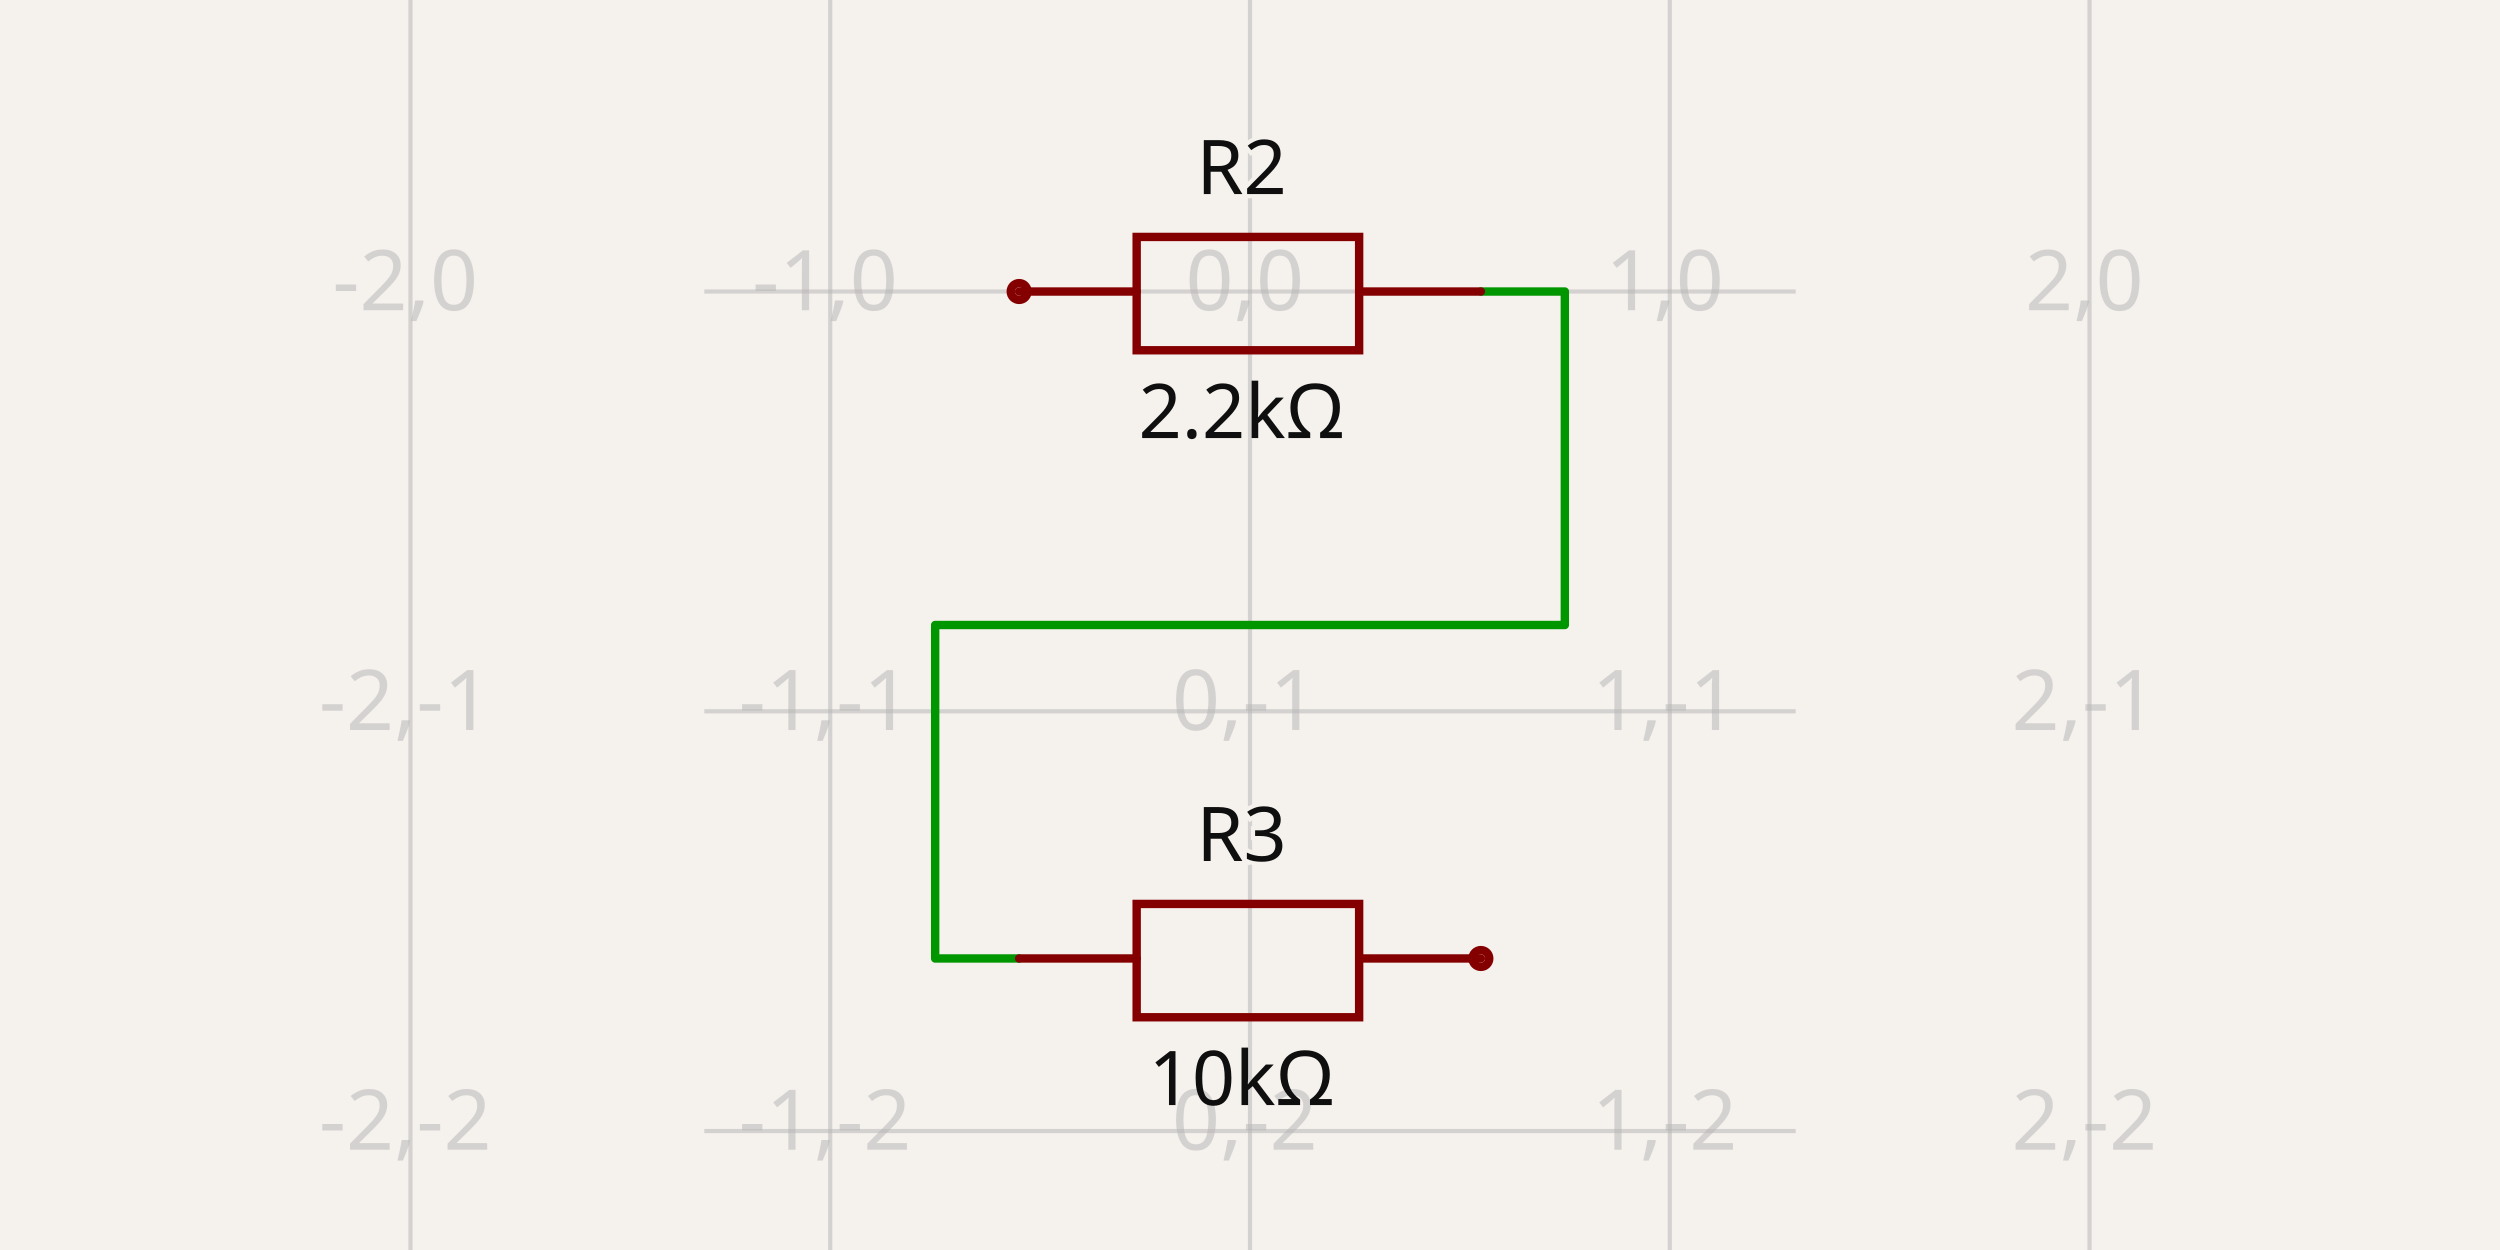
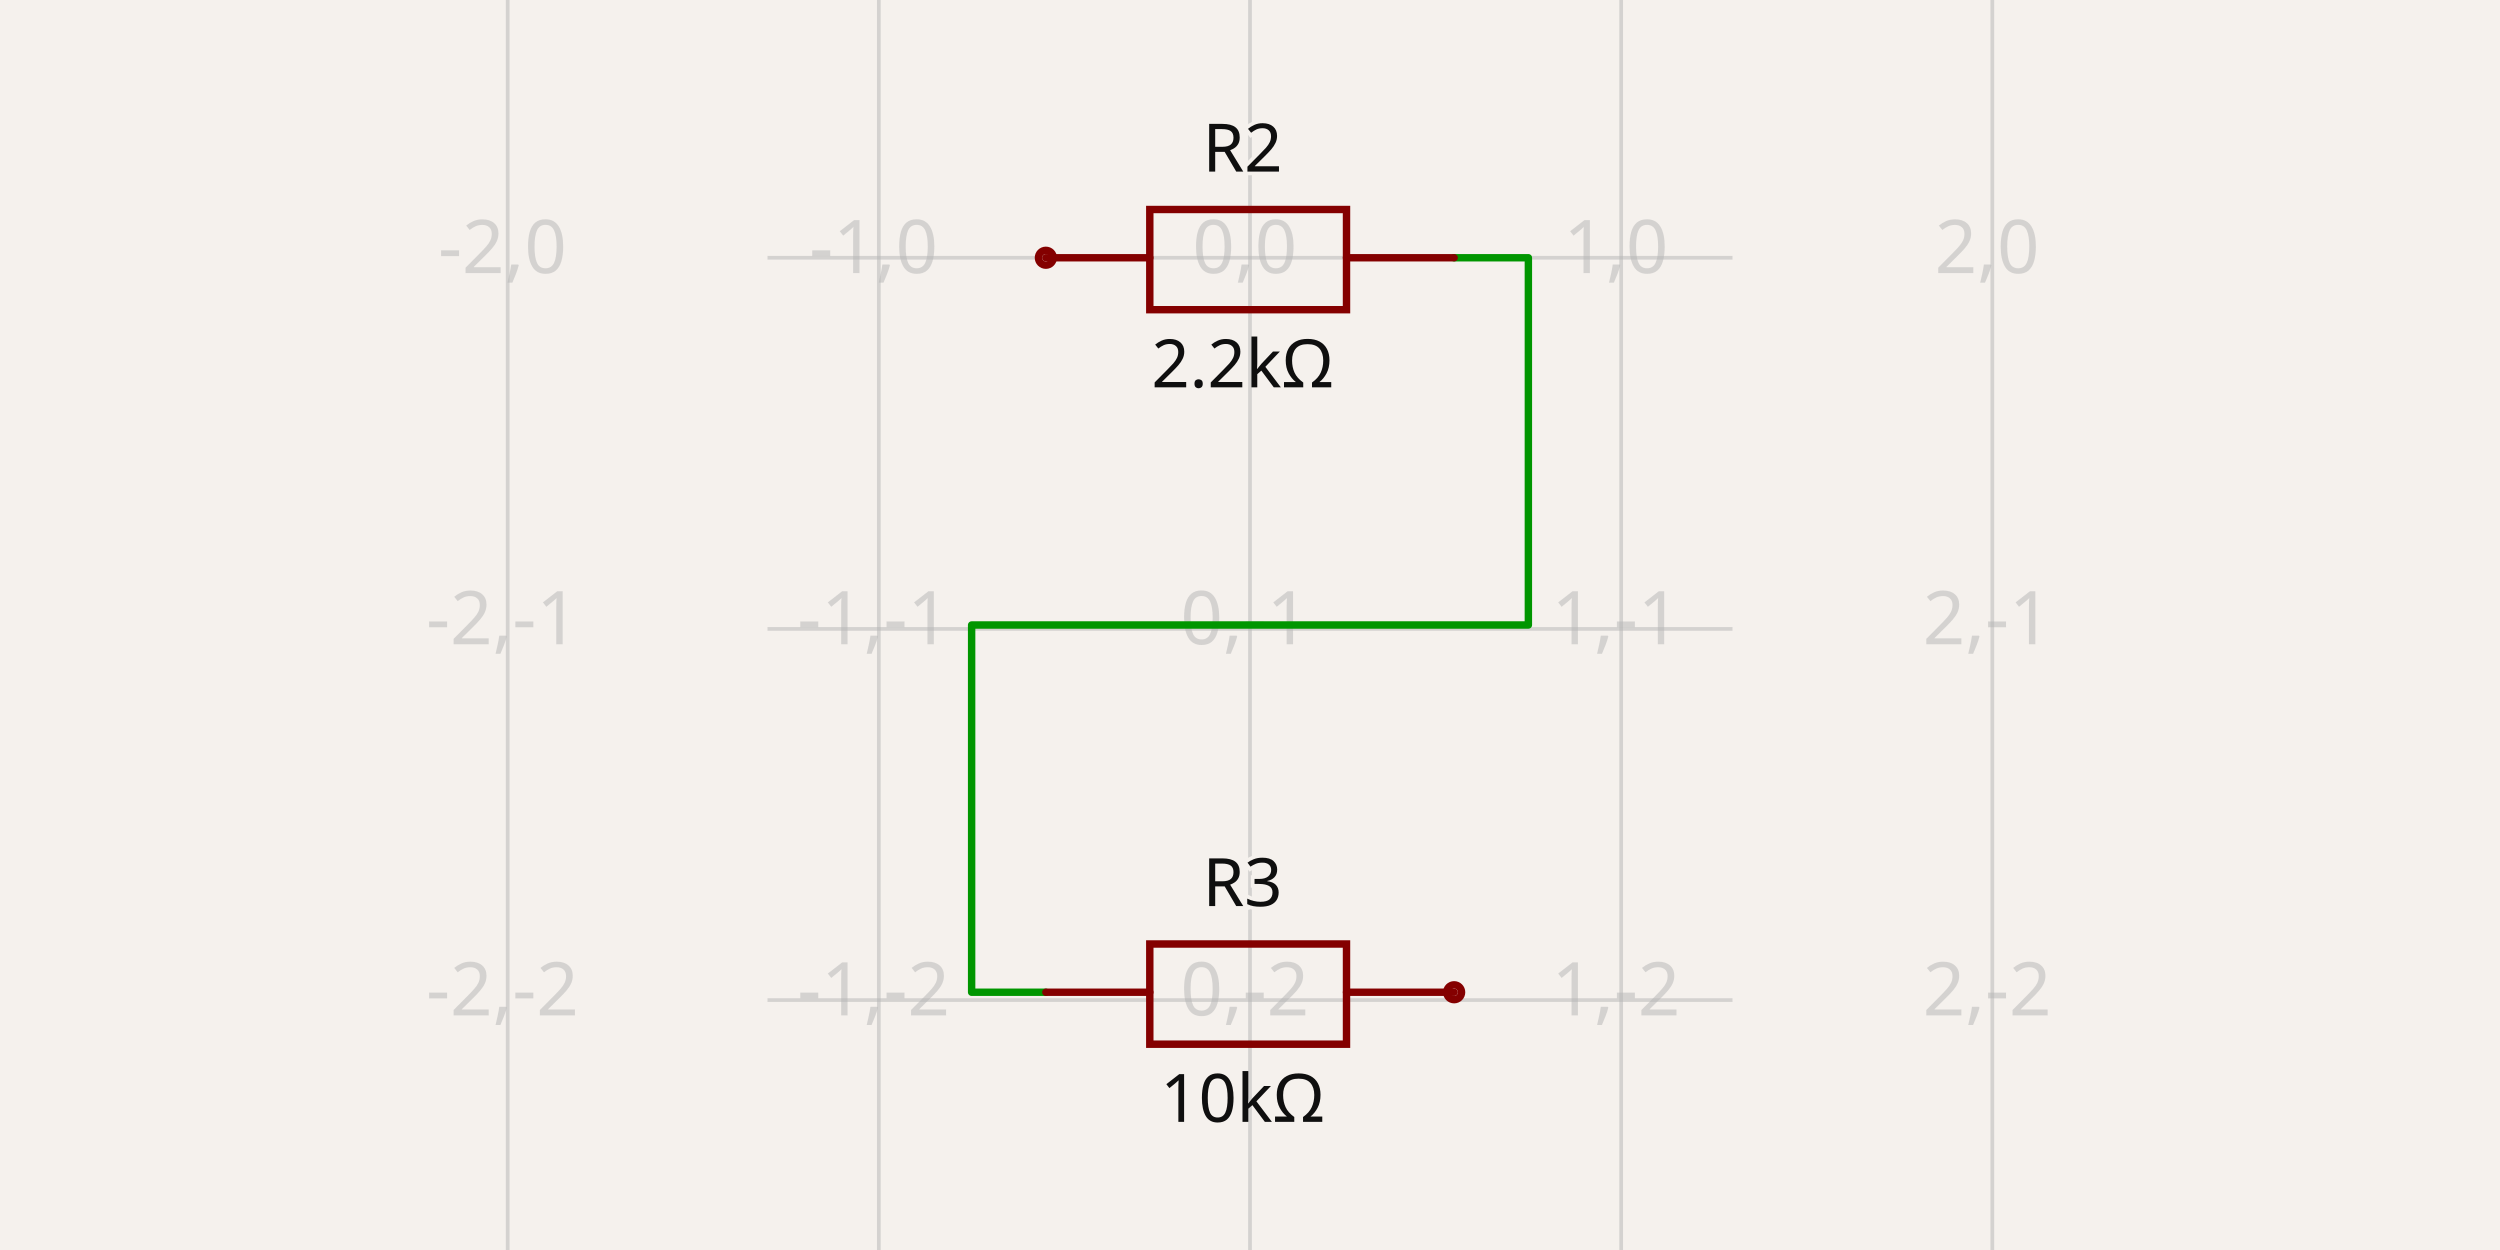
- <svg xmlns="http://www.w3.org/2000/svg" width="1200" height="600" style="background-color: rgb(245, 241, 237)" data-real-to-screen-transform="matrix(201.4895856414,0,0,-201.4895856414,600,139.9255207179)" data-software-used-string="@tscircuit/core@0.0.1230">
+ <svg xmlns="http://www.w3.org/2000/svg" width="1200" height="600" style="background-color: rgb(245, 241, 237)" data-real-to-screen-transform="matrix(178.1567157926,0,0,-178.1567157926,600,123.7218844206)" data-software-used-string="@tscircuit/core@0.0.1327">
  <style>
              .boundary { fill: rgb(245, 241, 237); }
              .schematic-boundary { fill: none; stroke: #fff; }
              .component { fill: none; stroke: rgb(132, 0, 0); }
              .chip { fill: rgb(255, 255, 194); stroke: rgb(132, 0, 0); }
              .component-pin { fill: none; stroke: rgb(132, 0, 0); }
              /* Basic per-trace hover fallback */
              .trace:hover {
                filter: invert(1);
              }
              .trace:hover .trace-crossing-outline {
                opacity: 0;
              }
              .trace:hover .trace-junction {
                filter: invert(1);
              }
              /* Net-hover highlighting: when a trace or its overlays are hovered,
                 invert color for all traces (base + overlays) sharing the same
                 subcircuit connectivity key. Also hide crossing outline during hover. */
-               svg:has(:is(g.trace[data-subcircuit-connectivity-map-key="undefined"], g.trace-overlays[data-subcircuit-connectivity-map-key="undefined"]):hover) :is(g.trace[data-subcircuit-connectivity-map-key="undefined"], g.trace-overlays[data-subcircuit-connectivity-map-key="undefined"]) { filter: invert(1); }
- svg:has(:is(g.trace[data-subcircuit-connectivity-map-key="undefined"], g.trace-overlays[data-subcircuit-connectivity-map-key="undefined"]):hover) g.trace-overlays[data-subcircuit-connectivity-map-key="undefined"] .trace-crossing-outline { opacity: 0; }
+               svg:has(:is(g.trace[data-subcircuit-connectivity-map-key="unnamedsubcircuitsubcircuit_source_group_2_connectivity_net0"], g.trace-overlays[data-subcircuit-connectivity-map-key="unnamedsubcircuitsubcircuit_source_group_2_connectivity_net0"]):hover) :is(g.trace[data-subcircuit-connectivity-map-key="unnamedsubcircuitsubcircuit_source_group_2_connectivity_net0"], g.trace-overlays[data-subcircuit-connectivity-map-key="unnamedsubcircuitsubcircuit_source_group_2_connectivity_net0"]) { filter: invert(1); }
+ svg:has(:is(g.trace[data-subcircuit-connectivity-map-key="unnamedsubcircuitsubcircuit_source_group_2_connectivity_net0"], g.trace-overlays[data-subcircuit-connectivity-map-key="unnamedsubcircuitsubcircuit_source_group_2_connectivity_net0"]):hover) g.trace-overlays[data-subcircuit-connectivity-map-key="unnamedsubcircuitsubcircuit_source_group_2_connectivity_net0"] .trace-crossing-outline { opacity: 0; }
              .text { font-family: sans-serif; fill: rgb(0, 150, 0); }
              .pin-number { fill: rgb(169, 0, 0); }
              .port-label { fill: rgb(0, 100, 100); }
              .component-name { fill: rgb(0, 100, 100); }
            </style>
  <rect class="boundary" x="0" y="0" width="1200" height="600" />
  <g class="grid">
-     <line x1="197.021" y1="600" x2="197.021" y2="-5.3290705182007514e-11" stroke="rgb(181, 181, 181)" stroke-width="2.015" stroke-opacity="0.5" />
-     <line x1="398.51" y1="600" x2="398.51" y2="-5.3290705182007514e-11" stroke="rgb(181, 181, 181)" stroke-width="2.015" stroke-opacity="0.5" />
-     <line x1="600" y1="600" x2="600" y2="-5.3290705182007514e-11" stroke="rgb(181, 181, 181)" stroke-width="2.015" stroke-opacity="0.5" />
-     <line x1="801.49" y1="600" x2="801.49" y2="-5.3290705182007514e-11" stroke="rgb(181, 181, 181)" stroke-width="2.015" stroke-opacity="0.5" />
-     <line x1="1002.979" y1="600" x2="1002.979" y2="-5.3290705182007514e-11" stroke="rgb(181, 181, 181)" stroke-width="2.015" stroke-opacity="0.5" />
-     <line x1="338.064" y1="744.394" x2="861.936" y2="744.394" stroke="rgb(181, 181, 181)" stroke-width="2.015" stroke-opacity="0.5" />
-     <line x1="338.064" y1="542.905" x2="861.936" y2="542.905" stroke="rgb(181, 181, 181)" stroke-width="2.015" stroke-opacity="0.5" />
-     <line x1="338.064" y1="341.415" x2="861.936" y2="341.415" stroke="rgb(181, 181, 181)" stroke-width="2.015" stroke-opacity="0.5" />
-     <line x1="338.064" y1="139.926" x2="861.936" y2="139.926" stroke="rgb(181, 181, 181)" stroke-width="2.015" stroke-opacity="0.5" />
-     <line x1="338.064" y1="-61.564" x2="861.936" y2="-61.564" stroke="rgb(181, 181, 181)" stroke-width="2.015" stroke-opacity="0.5" />
-     <text x="194.521" y="739.394" fill="rgb(181, 181, 181)" font-size="40.298" fill-opacity="0.5" text-anchor="middle" dominant-baseline="middle" font-family="sans-serif">-2,-3</text>
-     <text x="194.521" y="537.905" fill="rgb(181, 181, 181)" font-size="40.298" fill-opacity="0.5" text-anchor="middle" dominant-baseline="middle" font-family="sans-serif">-2,-2</text>
-     <text x="194.521" y="336.415" fill="rgb(181, 181, 181)" font-size="40.298" fill-opacity="0.5" text-anchor="middle" dominant-baseline="middle" font-family="sans-serif">-2,-1</text>
-     <text x="194.521" y="134.926" fill="rgb(181, 181, 181)" font-size="40.298" fill-opacity="0.5" text-anchor="middle" dominant-baseline="middle" font-family="sans-serif">-2,0</text>
-     <text x="194.521" y="-66.564" fill="rgb(181, 181, 181)" font-size="40.298" fill-opacity="0.5" text-anchor="middle" dominant-baseline="middle" font-family="sans-serif">-2,1</text>
-     <text x="396.01" y="739.394" fill="rgb(181, 181, 181)" font-size="40.298" fill-opacity="0.5" text-anchor="middle" dominant-baseline="middle" font-family="sans-serif">-1,-3</text>
-     <text x="396.01" y="537.905" fill="rgb(181, 181, 181)" font-size="40.298" fill-opacity="0.5" text-anchor="middle" dominant-baseline="middle" font-family="sans-serif">-1,-2</text>
-     <text x="396.01" y="336.415" fill="rgb(181, 181, 181)" font-size="40.298" fill-opacity="0.5" text-anchor="middle" dominant-baseline="middle" font-family="sans-serif">-1,-1</text>
-     <text x="396.01" y="134.926" fill="rgb(181, 181, 181)" font-size="40.298" fill-opacity="0.5" text-anchor="middle" dominant-baseline="middle" font-family="sans-serif">-1,0</text>
-     <text x="396.01" y="-66.564" fill="rgb(181, 181, 181)" font-size="40.298" fill-opacity="0.5" text-anchor="middle" dominant-baseline="middle" font-family="sans-serif">-1,1</text>
-     <text x="597.5" y="739.394" fill="rgb(181, 181, 181)" font-size="40.298" fill-opacity="0.5" text-anchor="middle" dominant-baseline="middle" font-family="sans-serif">0,-3</text>
-     <text x="597.5" y="537.905" fill="rgb(181, 181, 181)" font-size="40.298" fill-opacity="0.5" text-anchor="middle" dominant-baseline="middle" font-family="sans-serif">0,-2</text>
-     <text x="597.5" y="336.415" fill="rgb(181, 181, 181)" font-size="40.298" fill-opacity="0.5" text-anchor="middle" dominant-baseline="middle" font-family="sans-serif">0,-1</text>
-     <text x="597.5" y="134.926" fill="rgb(181, 181, 181)" font-size="40.298" fill-opacity="0.5" text-anchor="middle" dominant-baseline="middle" font-family="sans-serif">0,0</text>
-     <text x="597.5" y="-66.564" fill="rgb(181, 181, 181)" font-size="40.298" fill-opacity="0.5" text-anchor="middle" dominant-baseline="middle" font-family="sans-serif">0,1</text>
-     <text x="798.99" y="739.394" fill="rgb(181, 181, 181)" font-size="40.298" fill-opacity="0.5" text-anchor="middle" dominant-baseline="middle" font-family="sans-serif">1,-3</text>
-     <text x="798.99" y="537.905" fill="rgb(181, 181, 181)" font-size="40.298" fill-opacity="0.5" text-anchor="middle" dominant-baseline="middle" font-family="sans-serif">1,-2</text>
-     <text x="798.99" y="336.415" fill="rgb(181, 181, 181)" font-size="40.298" fill-opacity="0.5" text-anchor="middle" dominant-baseline="middle" font-family="sans-serif">1,-1</text>
-     <text x="798.99" y="134.926" fill="rgb(181, 181, 181)" font-size="40.298" fill-opacity="0.5" text-anchor="middle" dominant-baseline="middle" font-family="sans-serif">1,0</text>
-     <text x="798.99" y="-66.564" fill="rgb(181, 181, 181)" font-size="40.298" fill-opacity="0.5" text-anchor="middle" dominant-baseline="middle" font-family="sans-serif">1,1</text>
-     <text x="1000.479" y="739.394" fill="rgb(181, 181, 181)" font-size="40.298" fill-opacity="0.5" text-anchor="middle" dominant-baseline="middle" font-family="sans-serif">2,-3</text>
-     <text x="1000.479" y="537.905" fill="rgb(181, 181, 181)" font-size="40.298" fill-opacity="0.5" text-anchor="middle" dominant-baseline="middle" font-family="sans-serif">2,-2</text>
-     <text x="1000.479" y="336.415" fill="rgb(181, 181, 181)" font-size="40.298" fill-opacity="0.5" text-anchor="middle" dominant-baseline="middle" font-family="sans-serif">2,-1</text>
-     <text x="1000.479" y="134.926" fill="rgb(181, 181, 181)" font-size="40.298" fill-opacity="0.5" text-anchor="middle" dominant-baseline="middle" font-family="sans-serif">2,0</text>
-     <text x="1000.479" y="-66.564" fill="rgb(181, 181, 181)" font-size="40.298" fill-opacity="0.5" text-anchor="middle" dominant-baseline="middle" font-family="sans-serif">2,1</text>
+     <line x1="243.687" y1="600" x2="243.687" y2="-4.689582056016661e-13" stroke="rgb(181, 181, 181)" stroke-width="1.782" stroke-opacity="0.5" />
+     <line x1="421.843" y1="600" x2="421.843" y2="-4.689582056016661e-13" stroke="rgb(181, 181, 181)" stroke-width="1.782" stroke-opacity="0.5" />
+     <line x1="600" y1="600" x2="600" y2="-4.689582056016661e-13" stroke="rgb(181, 181, 181)" stroke-width="1.782" stroke-opacity="0.5" />
+     <line x1="778.157" y1="600" x2="778.157" y2="-4.689582056016661e-13" stroke="rgb(181, 181, 181)" stroke-width="1.782" stroke-opacity="0.5" />
+     <line x1="956.313" y1="600" x2="956.313" y2="-4.689582056016661e-13" stroke="rgb(181, 181, 181)" stroke-width="1.782" stroke-opacity="0.5" />
+     <line x1="368.396" y1="658.192" x2="831.604" y2="658.192" stroke="rgb(181, 181, 181)" stroke-width="1.782" stroke-opacity="0.5" />
+     <line x1="368.396" y1="480.035" x2="831.604" y2="480.035" stroke="rgb(181, 181, 181)" stroke-width="1.782" stroke-opacity="0.5" />
+     <line x1="368.396" y1="301.879" x2="831.604" y2="301.879" stroke="rgb(181, 181, 181)" stroke-width="1.782" stroke-opacity="0.5" />
+     <line x1="368.396" y1="123.722" x2="831.604" y2="123.722" stroke="rgb(181, 181, 181)" stroke-width="1.782" stroke-opacity="0.5" />
+     <line x1="368.396" y1="-54.435" x2="831.604" y2="-54.435" stroke="rgb(181, 181, 181)" stroke-width="1.782" stroke-opacity="0.5" />
+     <text x="241.187" y="653.192" fill="rgb(181, 181, 181)" font-size="35.631" fill-opacity="0.5" text-anchor="middle" dominant-baseline="middle" font-family="sans-serif">-2,-3</text>
+     <text x="241.187" y="475.035" fill="rgb(181, 181, 181)" font-size="35.631" fill-opacity="0.5" text-anchor="middle" dominant-baseline="middle" font-family="sans-serif">-2,-2</text>
+     <text x="241.187" y="296.879" fill="rgb(181, 181, 181)" font-size="35.631" fill-opacity="0.5" text-anchor="middle" dominant-baseline="middle" font-family="sans-serif">-2,-1</text>
+     <text x="241.187" y="118.722" fill="rgb(181, 181, 181)" font-size="35.631" fill-opacity="0.5" text-anchor="middle" dominant-baseline="middle" font-family="sans-serif">-2,0</text>
+     <text x="241.187" y="-59.435" fill="rgb(181, 181, 181)" font-size="35.631" fill-opacity="0.5" text-anchor="middle" dominant-baseline="middle" font-family="sans-serif">-2,1</text>
+     <text x="419.343" y="653.192" fill="rgb(181, 181, 181)" font-size="35.631" fill-opacity="0.5" text-anchor="middle" dominant-baseline="middle" font-family="sans-serif">-1,-3</text>
+     <text x="419.343" y="475.035" fill="rgb(181, 181, 181)" font-size="35.631" fill-opacity="0.5" text-anchor="middle" dominant-baseline="middle" font-family="sans-serif">-1,-2</text>
+     <text x="419.343" y="296.879" fill="rgb(181, 181, 181)" font-size="35.631" fill-opacity="0.5" text-anchor="middle" dominant-baseline="middle" font-family="sans-serif">-1,-1</text>
+     <text x="419.343" y="118.722" fill="rgb(181, 181, 181)" font-size="35.631" fill-opacity="0.5" text-anchor="middle" dominant-baseline="middle" font-family="sans-serif">-1,0</text>
+     <text x="419.343" y="-59.435" fill="rgb(181, 181, 181)" font-size="35.631" fill-opacity="0.5" text-anchor="middle" dominant-baseline="middle" font-family="sans-serif">-1,1</text>
+     <text x="597.5" y="653.192" fill="rgb(181, 181, 181)" font-size="35.631" fill-opacity="0.5" text-anchor="middle" dominant-baseline="middle" font-family="sans-serif">0,-3</text>
+     <text x="597.5" y="475.035" fill="rgb(181, 181, 181)" font-size="35.631" fill-opacity="0.5" text-anchor="middle" dominant-baseline="middle" font-family="sans-serif">0,-2</text>
+     <text x="597.5" y="296.879" fill="rgb(181, 181, 181)" font-size="35.631" fill-opacity="0.5" text-anchor="middle" dominant-baseline="middle" font-family="sans-serif">0,-1</text>
+     <text x="597.5" y="118.722" fill="rgb(181, 181, 181)" font-size="35.631" fill-opacity="0.5" text-anchor="middle" dominant-baseline="middle" font-family="sans-serif">0,0</text>
+     <text x="597.5" y="-59.435" fill="rgb(181, 181, 181)" font-size="35.631" fill-opacity="0.5" text-anchor="middle" dominant-baseline="middle" font-family="sans-serif">0,1</text>
+     <text x="775.657" y="653.192" fill="rgb(181, 181, 181)" font-size="35.631" fill-opacity="0.5" text-anchor="middle" dominant-baseline="middle" font-family="sans-serif">1,-3</text>
+     <text x="775.657" y="475.035" fill="rgb(181, 181, 181)" font-size="35.631" fill-opacity="0.5" text-anchor="middle" dominant-baseline="middle" font-family="sans-serif">1,-2</text>
+     <text x="775.657" y="296.879" fill="rgb(181, 181, 181)" font-size="35.631" fill-opacity="0.5" text-anchor="middle" dominant-baseline="middle" font-family="sans-serif">1,-1</text>
+     <text x="775.657" y="118.722" fill="rgb(181, 181, 181)" font-size="35.631" fill-opacity="0.5" text-anchor="middle" dominant-baseline="middle" font-family="sans-serif">1,0</text>
+     <text x="775.657" y="-59.435" fill="rgb(181, 181, 181)" font-size="35.631" fill-opacity="0.5" text-anchor="middle" dominant-baseline="middle" font-family="sans-serif">1,1</text>
+     <text x="953.813" y="653.192" fill="rgb(181, 181, 181)" font-size="35.631" fill-opacity="0.5" text-anchor="middle" dominant-baseline="middle" font-family="sans-serif">2,-3</text>
+     <text x="953.813" y="475.035" fill="rgb(181, 181, 181)" font-size="35.631" fill-opacity="0.5" text-anchor="middle" dominant-baseline="middle" font-family="sans-serif">2,-2</text>
+     <text x="953.813" y="296.879" fill="rgb(181, 181, 181)" font-size="35.631" fill-opacity="0.5" text-anchor="middle" dominant-baseline="middle" font-family="sans-serif">2,-1</text>
+     <text x="953.813" y="118.722" fill="rgb(181, 181, 181)" font-size="35.631" fill-opacity="0.5" text-anchor="middle" dominant-baseline="middle" font-family="sans-serif">2,0</text>
+     <text x="953.813" y="-59.435" fill="rgb(181, 181, 181)" font-size="35.631" fill-opacity="0.5" text-anchor="middle" dominant-baseline="middle" font-family="sans-serif">2,1</text>
  </g>
-   <g class="trace" data-layer="base" data-circuit-json-type="schematic_trace" data-schematic-trace-id="schematic_trace_0">
-     <path d="M 710.819 139.926 L 751.117 139.926 L 751.117 300 L 448.883 300 L 448.883 460.074 L 489.181 460.074" class="trace-invisible-hover-outline" stroke="rgb(0, 150, 0)" fill="none" stroke-width="32.238px" stroke-linecap="round" opacity="0" stroke-linejoin="round" />
-     <path d="M 710.819 139.926 L 751.117 139.926 L 751.117 300 L 448.883 300 L 448.883 460.074 L 489.181 460.074" stroke="rgb(0, 150, 0)" fill="none" stroke-width="4.03px" stroke-linecap="round" stroke-linejoin="round" />
+   <g class="trace" data-layer="base" data-circuit-json-type="schematic_trace" data-schematic-trace-id="schematic_trace_0" data-subcircuit-connectivity-map-key="unnamedsubcircuitsubcircuit_source_group_2_connectivity_net0">
+     <path d="M 697.986 123.722 L 733.618 123.722 L 733.618 300 L 466.382 300 L 466.382 476.278 L 502.014 476.278" class="trace-invisible-hover-outline" stroke="rgb(0, 150, 0)" fill="none" stroke-width="28.505px" stroke-linecap="round" opacity="0" stroke-linejoin="round" />
+     <path d="M 697.986 123.722 L 733.618 123.722 L 733.618 300 L 466.382 300 L 466.382 476.278 L 502.014 476.278" stroke="rgb(0, 150, 0)" fill="none" stroke-width="3.563px" stroke-linecap="round" stroke-linejoin="round" />
  </g>
-   <g class="trace-overlays" data-layer="overlay" data-circuit-json-type="schematic_trace" data-schematic-trace-id="schematic_trace_0" />
+   <g class="trace-overlays" data-layer="overlay" data-circuit-json-type="schematic_trace" data-schematic-trace-id="schematic_trace_0" data-subcircuit-connectivity-map-key="unnamedsubcircuitsubcircuit_source_group_2_connectivity_net0" />
  <g data-circuit-json-type="schematic_component" data-schematic-component-id="schematic_component_0">
-     <rect class="component-overlay" x="489.181" y="113.732" width="221.639" height="54.402" fill="transparent" />
-     <path d="M 489.181 139.926 L 545.598 139.926" stroke="rgb(132, 0, 0)" fill="none" stroke-width="4.03px" stroke-linecap="round" />
-     <path d="M 652.387 139.926 L 710.819 139.926" stroke="rgb(132, 0, 0)" fill="none" stroke-width="4.03px" stroke-linecap="round" />
-     <path d="M 600 113.732 L 652.387 113.732 L 652.387 168.134 L 545.598 168.134 L 545.598 113.732 L 600 113.732" stroke="rgb(132, 0, 0)" fill="none" stroke-width="4.03px" stroke-linecap="round" />
-     <text x="595.97" y="103.767" stroke="rgb(245, 241, 237)" stroke-width="4.03px" paint-order="stroke" fill="rgb(15, 15, 15)" font-family="sans-serif" text-anchor="middle" dominant-baseline="ideographic" font-size="36.268px">R2</text>
-     <text x="595.97" y="182.129" fill="rgb(15, 15, 15)" font-family="sans-serif" text-anchor="middle" dominant-baseline="hanging" font-size="36.268px">2.2kΩ</text>
-     <circle cx="489.181" cy="139.926" r="4.03px" stroke-width="4.03px" fill="none" stroke="rgb(132, 0, 0)" />
+     <rect class="component-overlay" x="502.014" y="100.562" width="195.972" height="48.102" fill="transparent" />
+     <path d="M 502.014 123.722 L 551.898 123.722" stroke="rgb(132, 0, 0)" fill="none" stroke-width="3.563px" stroke-linecap="round" />
+     <path d="M 646.321 123.722 L 697.986 123.722" stroke="rgb(132, 0, 0)" fill="none" stroke-width="3.563px" stroke-linecap="round" />
+     <path d="M 600 100.562 L 646.321 100.562 L 646.321 148.664 L 551.898 148.664 L 551.898 100.562 L 600 100.562" stroke="rgb(132, 0, 0)" fill="none" stroke-width="3.563px" stroke-linecap="round" />
+     <text x="596.437" y="91.751" stroke="rgb(245, 241, 237)" stroke-width="3.563px" paint-order="stroke" fill="rgb(15, 15, 15)" font-family="sans-serif" text-anchor="middle" dominant-baseline="ideographic" font-size="32.068px">R2</text>
+     <text x="596.437" y="161.038" fill="rgb(15, 15, 15)" font-family="sans-serif" text-anchor="middle" dominant-baseline="hanging" font-size="32.068px">2.2kΩ</text>
+     <circle cx="502.014" cy="123.722" r="3.563px" stroke-width="3.563px" fill="none" stroke="rgb(132, 0, 0)" />
  </g>
  <g data-circuit-json-type="schematic_component" data-schematic-component-id="schematic_component_1">
-     <rect class="component-overlay" x="489.181" y="433.881" width="221.639" height="54.402" fill="transparent" />
-     <path d="M 489.181 460.074 L 545.598 460.074" stroke="rgb(132, 0, 0)" fill="none" stroke-width="4.03px" stroke-linecap="round" />
-     <path d="M 652.387 460.074 L 710.819 460.074" stroke="rgb(132, 0, 0)" fill="none" stroke-width="4.03px" stroke-linecap="round" />
-     <path d="M 600 433.881 L 652.387 433.881 L 652.387 488.283 L 545.598 488.283 L 545.598 433.881 L 600 433.881" stroke="rgb(132, 0, 0)" fill="none" stroke-width="4.03px" stroke-linecap="round" />
-     <text x="595.97" y="423.916" stroke="rgb(245, 241, 237)" stroke-width="4.03px" paint-order="stroke" fill="rgb(15, 15, 15)" font-family="sans-serif" text-anchor="middle" dominant-baseline="ideographic" font-size="36.268px">R3</text>
-     <text x="595.97" y="502.278" fill="rgb(15, 15, 15)" font-family="sans-serif" text-anchor="middle" dominant-baseline="hanging" font-size="36.268px">10kΩ</text>
-     <circle cx="710.819" cy="460.074" r="4.03px" stroke-width="4.03px" fill="none" stroke="rgb(132, 0, 0)" />
+     <rect class="component-overlay" x="502.014" y="453.118" width="195.972" height="48.102" fill="transparent" />
+     <path d="M 502.014 476.278 L 551.898 476.278" stroke="rgb(132, 0, 0)" fill="none" stroke-width="3.563px" stroke-linecap="round" />
+     <path d="M 646.321 476.278 L 697.986 476.278" stroke="rgb(132, 0, 0)" fill="none" stroke-width="3.563px" stroke-linecap="round" />
+     <path d="M 600 453.118 L 646.321 453.118 L 646.321 501.22 L 551.898 501.22 L 551.898 453.118 L 600 453.118" stroke="rgb(132, 0, 0)" fill="none" stroke-width="3.563px" stroke-linecap="round" />
+     <text x="596.437" y="444.307" stroke="rgb(245, 241, 237)" stroke-width="3.563px" paint-order="stroke" fill="rgb(15, 15, 15)" font-family="sans-serif" text-anchor="middle" dominant-baseline="ideographic" font-size="32.068px">R3</text>
+     <text x="596.437" y="513.594" fill="rgb(15, 15, 15)" font-family="sans-serif" text-anchor="middle" dominant-baseline="hanging" font-size="32.068px">10kΩ</text>
+     <circle cx="697.986" cy="476.278" r="3.563px" stroke-width="3.563px" fill="none" stroke="rgb(132, 0, 0)" />
  </g>
  <g class="schematic-port-hover" data-schematic-port-id="source_port_0">
-     <circle cx="489.181" cy="139.926" r="8.06" fill="red" opacity="0" />
+     <circle cx="502.014" cy="123.722" r="7.126" fill="red" opacity="0" />
  </g>
  <g class="schematic-port-hover" data-schematic-port-id="source_port_1">
-     <circle cx="710.819" cy="139.926" r="8.06" fill="red" opacity="0" />
+     <circle cx="697.986" cy="123.722" r="7.126" fill="red" opacity="0" />
  </g>
  <g class="schematic-port-hover" data-schematic-port-id="source_port_2">
-     <circle cx="489.181" cy="460.074" r="8.06" fill="red" opacity="0" />
+     <circle cx="502.014" cy="476.278" r="7.126" fill="red" opacity="0" />
  </g>
  <g class="schematic-port-hover" data-schematic-port-id="source_port_3">
-     <circle cx="710.819" cy="460.074" r="8.06" fill="red" opacity="0" />
+     <circle cx="697.986" cy="476.278" r="7.126" fill="red" opacity="0" />
  </g>
</svg>
